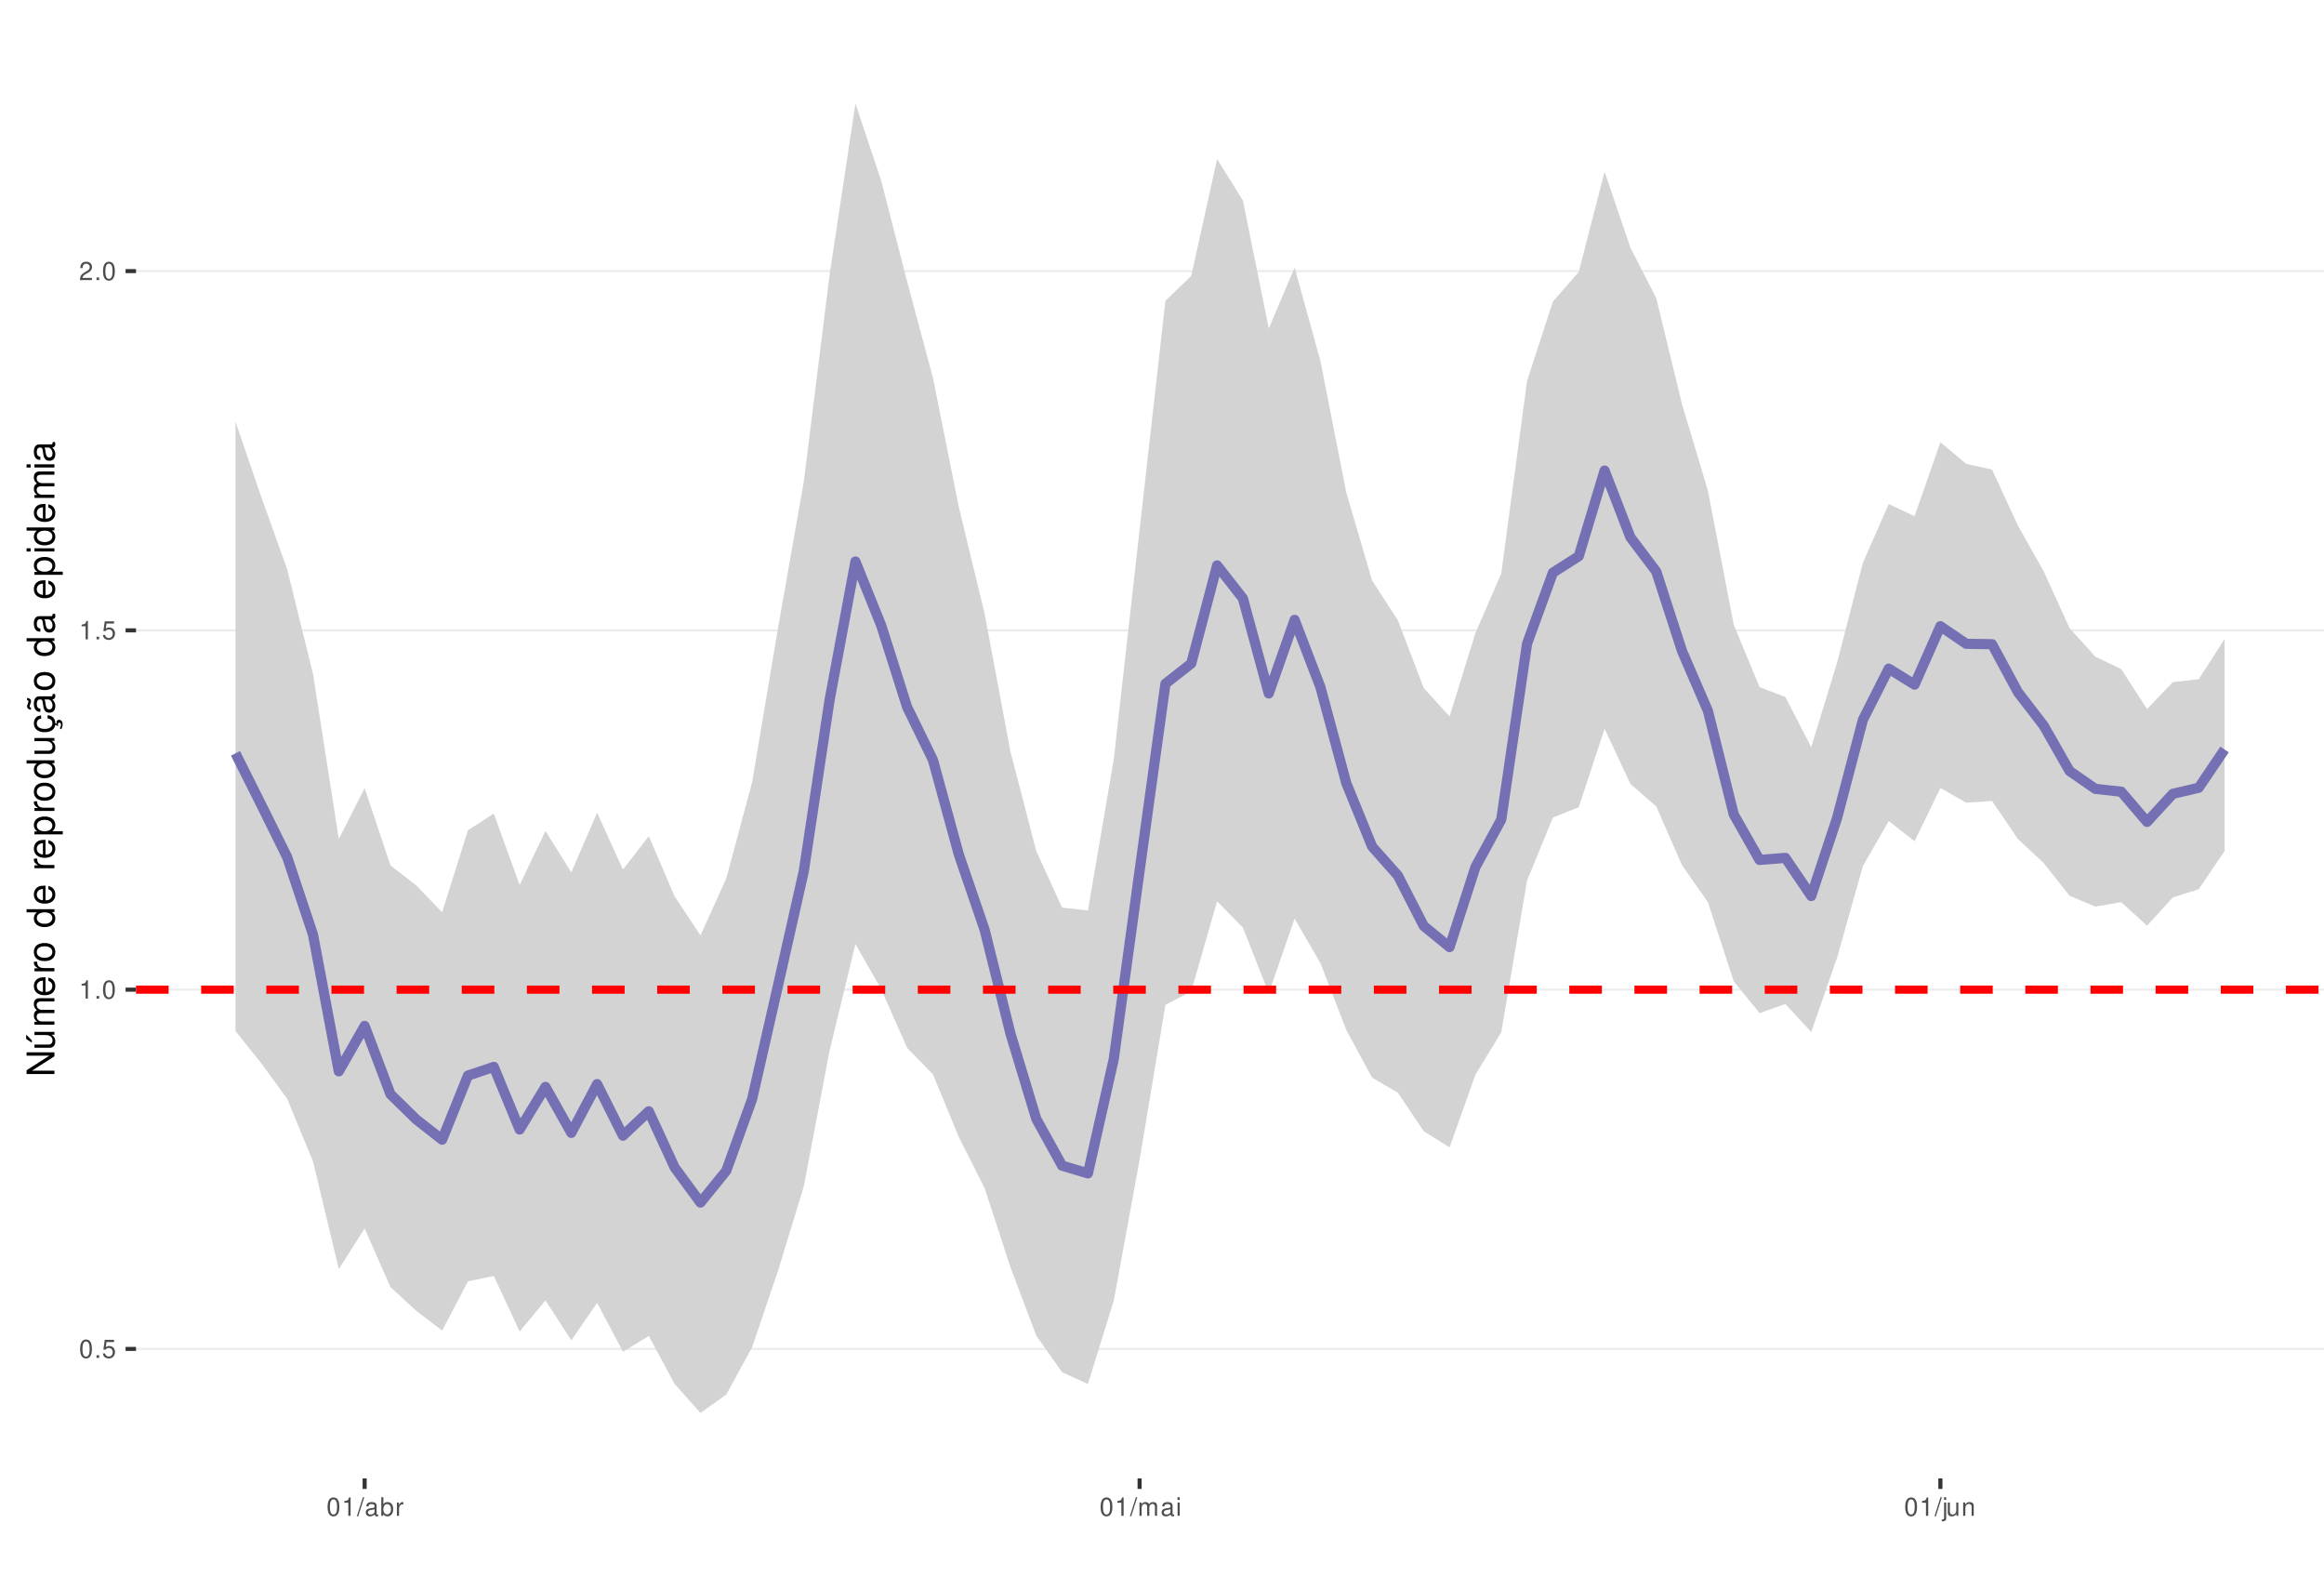
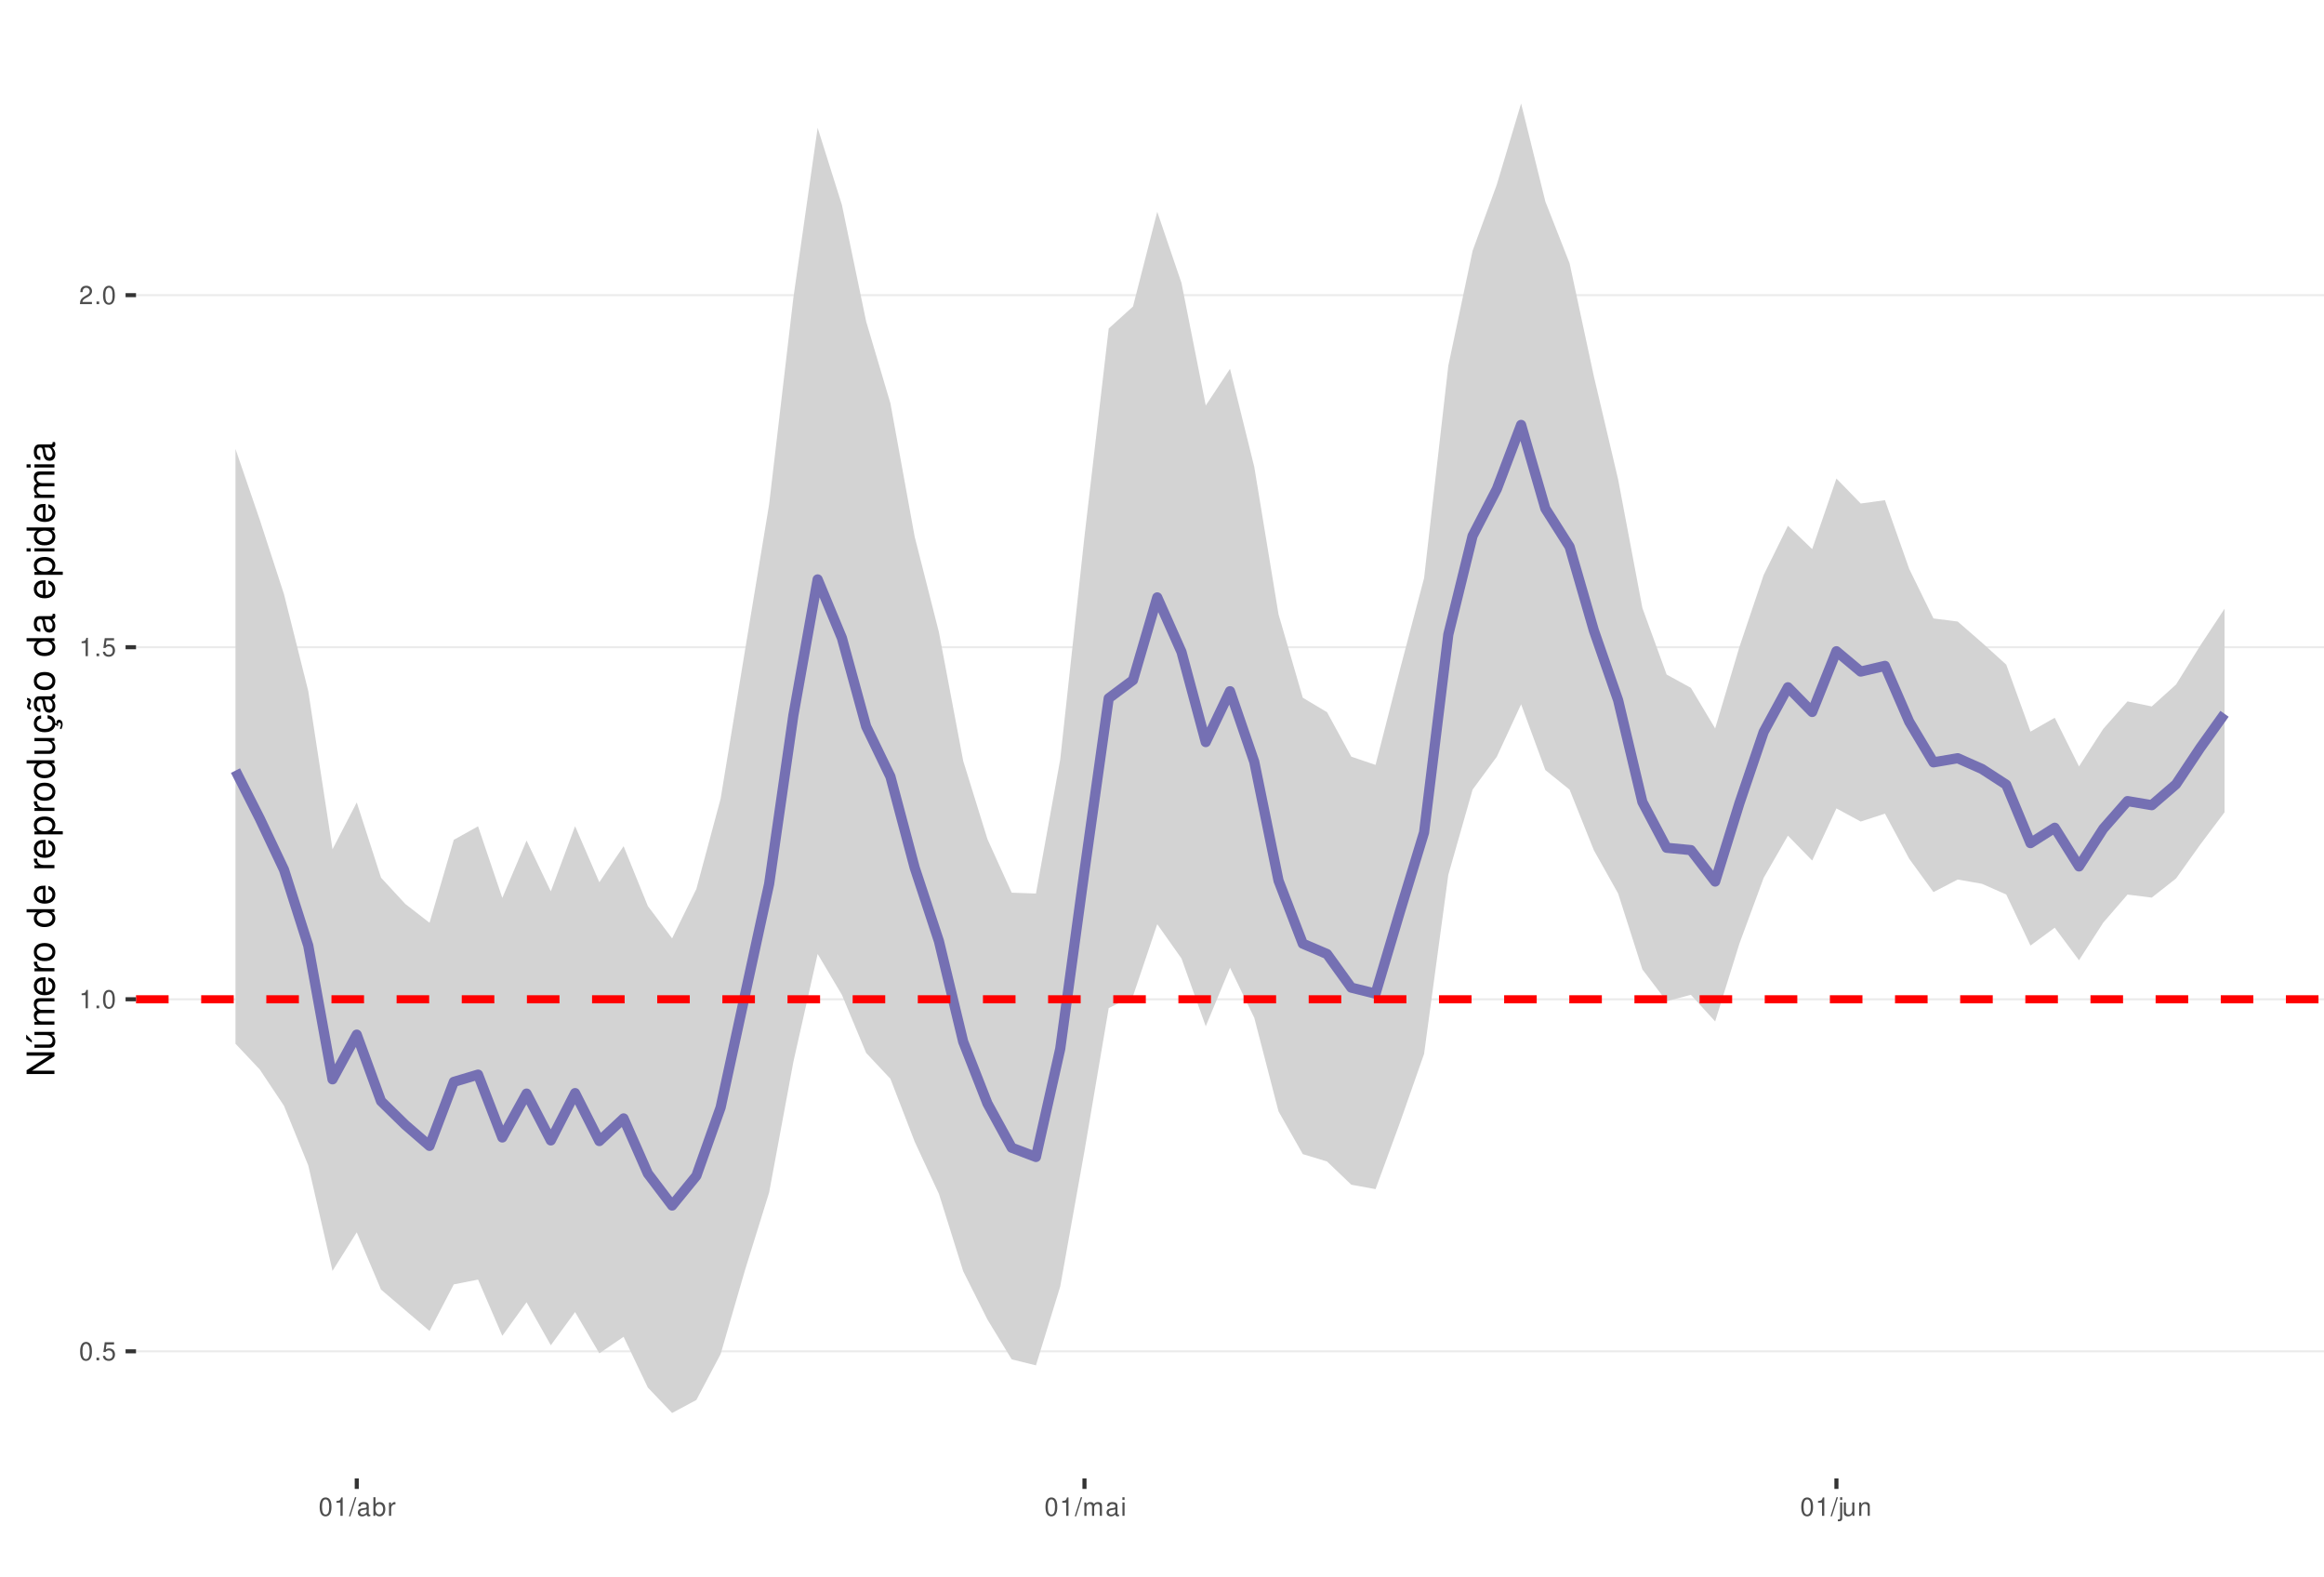
<svg xmlns="http://www.w3.org/2000/svg" xmlns:xlink="http://www.w3.org/1999/xlink" width="609pt" height="413pt" viewBox="0 0 609 413" version="1.1">
  <defs>
    <g>
      <symbol overflow="visible" id="glyph0-0">
        <path style="stroke:none;" d="" />
      </symbol>
      <symbol overflow="visible" id="glyph0-1">
        <path style="stroke:none;" d="M 1.828 -4.812 C 1.391 -4.812 0.984 -4.609 0.75 -4.281 C 0.438 -3.859 0.281 -3.219 0.281 -2.328 C 0.281 -0.703 0.812 0.156 1.828 0.156 C 2.828 0.156 3.375 -0.703 3.375 -2.297 C 3.375 -3.219 3.234 -3.844 2.922 -4.281 C 2.672 -4.625 2.281 -4.812 1.828 -4.812 Z M 1.828 -4.297 C 2.469 -4.297 2.781 -3.641 2.781 -2.344 C 2.781 -0.969 2.469 -0.328 1.812 -0.328 C 1.203 -0.328 0.891 -1 0.891 -2.328 C 0.891 -3.641 1.203 -4.297 1.828 -4.297 Z M 1.828 -4.297 " />
      </symbol>
      <symbol overflow="visible" id="glyph0-2">
        <path style="stroke:none;" d="M 1.266 -0.688 L 0.578 -0.688 L 0.578 0 L 1.266 0 Z M 1.266 -0.688 " />
      </symbol>
      <symbol overflow="visible" id="glyph0-3">
        <path style="stroke:none;" d="M 3.172 -4.719 L 0.734 -4.719 L 0.375 -2.156 L 0.922 -2.156 C 1.188 -2.469 1.422 -2.594 1.797 -2.594 C 2.422 -2.594 2.812 -2.156 2.812 -1.453 C 2.812 -0.781 2.422 -0.359 1.781 -0.359 C 1.266 -0.359 0.953 -0.625 0.812 -1.156 L 0.234 -1.156 C 0.312 -0.766 0.375 -0.578 0.516 -0.406 C 0.781 -0.047 1.266 0.156 1.797 0.156 C 2.75 0.156 3.422 -0.547 3.422 -1.531 C 3.422 -2.469 2.797 -3.109 1.891 -3.109 C 1.562 -3.109 1.297 -3.016 1.016 -2.828 L 1.203 -4.141 L 3.172 -4.141 Z M 3.172 -4.719 " />
      </symbol>
      <symbol overflow="visible" id="glyph0-4">
        <path style="stroke:none;" d="M 1.719 -3.422 L 1.719 0 L 2.312 0 L 2.312 -4.812 L 1.922 -4.812 C 1.719 -4.078 1.578 -3.969 0.672 -3.859 L 0.672 -3.422 Z M 1.719 -3.422 " />
      </symbol>
      <symbol overflow="visible" id="glyph0-5">
        <path style="stroke:none;" d="M 3.375 -0.578 L 0.891 -0.578 C 0.938 -0.984 1.156 -1.234 1.734 -1.578 L 2.406 -1.953 C 3.062 -2.328 3.406 -2.812 3.406 -3.406 C 3.406 -3.812 3.234 -4.188 2.969 -4.438 C 2.688 -4.688 2.344 -4.812 1.891 -4.812 C 1.297 -4.812 0.844 -4.594 0.578 -4.188 C 0.422 -3.938 0.344 -3.641 0.328 -3.141 L 0.922 -3.141 C 0.938 -3.469 0.984 -3.672 1.062 -3.828 C 1.219 -4.125 1.516 -4.297 1.875 -4.297 C 2.406 -4.297 2.797 -3.906 2.797 -3.391 C 2.797 -3.016 2.578 -2.672 2.156 -2.438 L 1.547 -2.078 C 0.562 -1.516 0.281 -1.062 0.219 0 L 3.375 0 Z M 3.375 -0.578 " />
      </symbol>
      <symbol overflow="visible" id="glyph0-6">
        <path style="stroke:none;" d="M 1.531 -4.859 L -0.047 0.141 L 0.312 0.141 L 1.891 -4.859 Z M 1.531 -4.859 " />
      </symbol>
      <symbol overflow="visible" id="glyph0-7">
        <path style="stroke:none;" d="M 3.562 -0.328 C 3.5 -0.312 3.469 -0.312 3.438 -0.312 C 3.25 -0.312 3.141 -0.406 3.141 -0.578 L 3.141 -2.641 C 3.141 -3.25 2.688 -3.594 1.828 -3.594 C 1.312 -3.594 0.906 -3.438 0.672 -3.188 C 0.516 -3 0.453 -2.797 0.438 -2.453 L 0.984 -2.453 C 1.031 -2.875 1.297 -3.078 1.812 -3.078 C 2.312 -3.078 2.594 -2.891 2.594 -2.562 L 2.594 -2.406 C 2.578 -2.172 2.469 -2.078 2.016 -2.031 C 1.219 -1.922 1.109 -1.891 0.891 -1.812 C 0.484 -1.641 0.281 -1.328 0.281 -0.875 C 0.281 -0.25 0.719 0.156 1.422 0.156 C 1.859 0.156 2.219 0 2.609 -0.359 C 2.656 0 2.828 0.156 3.188 0.156 C 3.297 0.156 3.375 0.141 3.562 0.094 Z M 2.594 -1.094 C 2.594 -0.906 2.531 -0.797 2.375 -0.641 C 2.141 -0.438 1.875 -0.328 1.547 -0.328 C 1.109 -0.328 0.859 -0.547 0.859 -0.891 C 0.859 -1.266 1.094 -1.438 1.703 -1.531 C 2.297 -1.609 2.406 -1.641 2.594 -1.719 Z M 2.594 -1.094 " />
      </symbol>
      <symbol overflow="visible" id="glyph0-8">
        <path style="stroke:none;" d="M 0.359 -4.859 L 0.359 0 L 0.859 0 L 0.859 -0.453 C 1.125 -0.047 1.484 0.156 1.969 0.156 C 2.875 0.156 3.484 -0.594 3.484 -1.75 C 3.484 -2.891 2.922 -3.594 1.984 -3.594 C 1.516 -3.594 1.172 -3.406 0.906 -3.016 L 0.906 -4.859 Z M 1.891 -3.062 C 2.5 -3.062 2.906 -2.531 2.906 -1.703 C 2.906 -0.906 2.484 -0.359 1.891 -0.359 C 1.297 -0.359 0.906 -0.906 0.906 -1.719 C 0.906 -2.531 1.297 -3.062 1.891 -3.062 Z M 1.891 -3.062 " />
      </symbol>
      <symbol overflow="visible" id="glyph0-9">
        <path style="stroke:none;" d="M 0.453 -3.484 L 0.453 0 L 1.016 0 L 1.016 -1.812 C 1.031 -2.656 1.375 -3.016 2.141 -3 L 2.141 -3.562 C 2.047 -3.578 1.984 -3.594 1.922 -3.594 C 1.562 -3.594 1.297 -3.375 0.969 -2.859 L 0.969 -3.484 Z M 0.453 -3.484 " />
      </symbol>
      <symbol overflow="visible" id="glyph0-10">
        <path style="stroke:none;" d="M 0.469 -3.484 L 0.469 0 L 1.031 0 L 1.031 -2.188 C 1.031 -2.703 1.391 -3.109 1.844 -3.109 C 2.25 -3.109 2.484 -2.844 2.484 -2.406 L 2.484 0 L 3.047 0 L 3.047 -2.188 C 3.047 -2.703 3.422 -3.109 3.875 -3.109 C 4.266 -3.109 4.516 -2.844 4.516 -2.406 L 4.516 0 L 5.078 0 L 5.078 -2.609 C 5.078 -3.234 4.719 -3.594 4.062 -3.594 C 3.594 -3.594 3.312 -3.453 2.984 -3.062 C 2.781 -3.422 2.5 -3.594 2.047 -3.594 C 1.578 -3.594 1.266 -3.422 0.984 -3 L 0.984 -3.484 Z M 0.469 -3.484 " />
      </symbol>
      <symbol overflow="visible" id="glyph0-11">
        <path style="stroke:none;" d="M 1 -3.484 L 0.453 -3.484 L 0.453 0 L 1 0 Z M 1 -4.859 L 0.438 -4.859 L 0.438 -4.156 L 1 -4.156 Z M 1 -4.859 " />
      </symbol>
      <symbol overflow="visible" id="glyph0-12">
        <path style="stroke:none;" d="M 0.469 -3.484 L 0.469 0.5 C 0.469 0.859 0.359 0.969 0.016 0.969 C -0.031 0.969 -0.047 0.969 -0.125 0.953 L -0.125 1.438 C -0.047 1.438 -0.016 1.453 0.062 1.453 C 0.688 1.453 1.016 1.203 1.016 0.719 L 1.016 -3.484 Z M 1.016 -4.859 L 0.469 -4.859 L 0.469 -4.156 L 1.016 -4.156 Z M 1.016 -4.859 " />
      </symbol>
      <symbol overflow="visible" id="glyph0-13">
        <path style="stroke:none;" d="M 3.203 0 L 3.203 -3.484 L 2.656 -3.484 L 2.656 -1.516 C 2.656 -0.797 2.281 -0.328 1.703 -0.328 C 1.266 -0.328 0.984 -0.594 0.984 -1.016 L 0.984 -3.484 L 0.438 -3.484 L 0.438 -0.797 C 0.438 -0.219 0.859 0.156 1.547 0.156 C 2.062 0.156 2.391 -0.031 2.703 -0.484 L 2.703 0 Z M 3.203 0 " />
      </symbol>
      <symbol overflow="visible" id="glyph0-14">
        <path style="stroke:none;" d="M 0.469 -3.484 L 0.469 0 L 1.031 0 L 1.031 -1.922 C 1.031 -2.641 1.391 -3.109 1.969 -3.109 C 2.406 -3.109 2.688 -2.828 2.688 -2.422 L 2.688 0 L 3.234 0 L 3.234 -2.641 C 3.234 -3.219 2.812 -3.594 2.141 -3.594 C 1.625 -3.594 1.281 -3.391 0.984 -2.906 L 0.984 -3.484 Z M 0.469 -3.484 " />
      </symbol>
      <symbol overflow="visible" id="glyph1-0">
        <path style="stroke:none;" d="" />
      </symbol>
      <symbol overflow="visible" id="glyph1-1">
        <path style="stroke:none;" d="M -7.297 -6.453 L -7.297 -5.578 L -1.328 -5.578 L -7.297 -1.766 L -7.297 -0.766 L 0 -0.766 L 0 -1.641 L -5.906 -1.641 L 0 -5.406 L 0 -6.453 Z M -7.297 -6.453 " />
      </symbol>
      <symbol overflow="visible" id="glyph1-2">
        <path style="stroke:none;" d="M 0 -4.812 L -5.234 -4.812 L -5.234 -3.984 L -2.266 -3.984 C -1.203 -3.984 -0.5 -3.438 -0.5 -2.562 C -0.5 -1.906 -0.906 -1.484 -1.531 -1.484 L -5.234 -1.484 L -5.234 -0.656 L -1.203 -0.656 C -0.328 -0.656 0.234 -1.297 0.234 -2.312 C 0.234 -3.094 -0.047 -3.578 -0.734 -4.062 L 0 -4.062 Z M -7.406 -2.953 L -5.922 -2 L -5.922 -2.594 L -7.406 -4.094 Z M -7.406 -2.953 " />
      </symbol>
      <symbol overflow="visible" id="glyph1-3">
        <path style="stroke:none;" d="M -5.234 -0.703 L 0 -0.703 L 0 -1.547 L -3.297 -1.547 C -4.047 -1.547 -4.656 -2.094 -4.656 -2.766 C -4.656 -3.391 -4.281 -3.734 -3.609 -3.734 L 0 -3.734 L 0 -4.578 L -3.297 -4.578 C -4.047 -4.578 -4.656 -5.125 -4.656 -5.812 C -4.656 -6.422 -4.266 -6.781 -3.609 -6.781 L 0 -6.781 L 0 -7.625 L -3.938 -7.625 C -4.875 -7.625 -5.391 -7.078 -5.391 -6.094 C -5.391 -5.406 -5.188 -4.984 -4.594 -4.484 C -5.156 -4.188 -5.391 -3.766 -5.391 -3.078 C -5.391 -2.375 -5.125 -1.906 -4.5 -1.469 L -5.234 -1.469 Z M -5.234 -0.703 " />
      </symbol>
      <symbol overflow="visible" id="glyph1-4">
        <path style="stroke:none;" d="M -2.344 -5.125 C -3.141 -5.125 -3.625 -5.062 -4.016 -4.922 C -4.875 -4.578 -5.391 -3.781 -5.391 -2.797 C -5.391 -1.344 -4.281 -0.406 -2.547 -0.406 C -0.812 -0.406 0.234 -1.297 0.234 -2.781 C 0.234 -3.984 -0.453 -4.812 -1.594 -5.016 L -1.594 -4.188 C -0.906 -3.953 -0.547 -3.484 -0.547 -2.812 C -0.547 -2.281 -0.781 -1.828 -1.219 -1.547 C -1.516 -1.344 -1.812 -1.281 -2.344 -1.266 Z M -3.016 -1.297 C -3.984 -1.359 -4.625 -1.953 -4.625 -2.797 C -4.625 -3.641 -3.953 -4.234 -3.016 -4.234 Z M -3.016 -1.297 " />
      </symbol>
      <symbol overflow="visible" id="glyph1-5">
        <path style="stroke:none;" d="M -5.234 -0.688 L 0 -0.688 L 0 -1.531 L -2.719 -1.531 C -3.984 -1.547 -4.547 -2.062 -4.516 -3.203 L -5.359 -3.203 C -5.375 -3.062 -5.391 -2.984 -5.391 -2.891 C -5.391 -2.344 -5.062 -1.938 -4.297 -1.453 L -5.234 -1.453 Z M -5.234 -0.688 " />
      </symbol>
      <symbol overflow="visible" id="glyph1-6">
        <path style="stroke:none;" d="M -5.391 -2.719 C -5.391 -1.234 -4.344 -0.359 -2.578 -0.359 C -0.812 -0.359 0.234 -1.234 0.234 -2.734 C 0.234 -4.203 -0.812 -5.094 -2.547 -5.094 C -4.359 -5.094 -5.391 -4.234 -5.391 -2.719 Z M -4.625 -2.734 C -4.625 -3.672 -3.844 -4.234 -2.547 -4.234 C -1.312 -4.234 -0.547 -3.656 -0.547 -2.734 C -0.547 -1.797 -1.312 -1.234 -2.578 -1.234 C -3.844 -1.234 -4.625 -1.797 -4.625 -2.734 Z M -4.625 -2.734 " />
      </symbol>
      <symbol overflow="visible" id="glyph1-7">
        <path style="stroke:none;" d="" />
      </symbol>
      <symbol overflow="visible" id="glyph1-8">
        <path style="stroke:none;" d="M -7.297 -4.953 L -7.297 -4.125 L -4.578 -4.125 C -5.109 -3.766 -5.391 -3.203 -5.391 -2.516 C -5.391 -1.156 -4.297 -0.266 -2.625 -0.266 C -0.859 -0.266 0.234 -1.125 0.234 -2.547 C 0.234 -3.266 -0.047 -3.766 -0.688 -4.203 L 0 -4.203 L 0 -4.953 Z M -4.609 -2.656 C -4.609 -3.547 -3.812 -4.125 -2.562 -4.125 C -1.344 -4.125 -0.547 -3.547 -0.547 -2.656 C -0.547 -1.734 -1.359 -1.125 -2.578 -1.125 C -3.797 -1.125 -4.609 -1.734 -4.609 -2.656 Z M -4.609 -2.656 " />
      </symbol>
      <symbol overflow="visible" id="glyph1-9">
        <path style="stroke:none;" d="M 2.188 -0.547 L 2.188 -1.375 L -0.547 -1.375 C -0.016 -1.812 0.234 -2.312 0.234 -2.984 C 0.234 -4.344 -0.859 -5.234 -2.531 -5.234 C -4.297 -5.234 -5.391 -4.375 -5.391 -2.984 C -5.391 -2.266 -5.062 -1.703 -4.453 -1.312 L -5.234 -1.312 L -5.234 -0.547 Z M -4.609 -2.844 C -4.609 -3.766 -3.797 -4.359 -2.547 -4.359 C -1.359 -4.359 -0.547 -3.75 -0.547 -2.844 C -0.547 -1.953 -1.344 -1.375 -2.578 -1.375 C -3.812 -1.375 -4.609 -1.953 -4.609 -2.844 Z M -4.609 -2.844 " />
      </symbol>
      <symbol overflow="visible" id="glyph1-10">
        <path style="stroke:none;" d="M 0 -4.812 L -5.234 -4.812 L -5.234 -3.984 L -2.266 -3.984 C -1.203 -3.984 -0.5 -3.438 -0.5 -2.562 C -0.5 -1.906 -0.906 -1.484 -1.531 -1.484 L -5.234 -1.484 L -5.234 -0.656 L -1.203 -0.656 C -0.328 -0.656 0.234 -1.297 0.234 -2.312 C 0.234 -3.094 -0.047 -3.578 -0.734 -4.062 L 0 -4.062 Z M 0 -4.812 " />
      </symbol>
      <symbol overflow="visible" id="glyph1-11">
        <path style="stroke:none;" d="M 0.234 -2.641 C 0.234 -3.875 -0.547 -4.703 -1.797 -4.766 L -1.797 -3.938 C -0.953 -3.797 -0.531 -3.359 -0.531 -2.656 C -0.531 -1.734 -1.281 -1.188 -2.516 -1.188 C -3.844 -1.188 -4.625 -1.719 -4.625 -2.625 C -4.625 -3.328 -4.203 -3.766 -3.484 -3.875 L -3.484 -4.703 C -3.984 -4.672 -4.312 -4.562 -4.609 -4.359 C -5.094 -4 -5.391 -3.375 -5.391 -2.641 C -5.391 -1.219 -4.266 -0.312 -2.531 -0.312 C -1.469 -0.312 -0.625 -0.672 -0.156 -1.312 C 0.047 -1.594 0.125 -1.812 0.203 -2.25 L 0.922 -1.938 L 0.984 -2.062 C 0.938 -2.188 0.906 -2.25 0.906 -2.375 C 0.906 -2.656 1.047 -2.828 1.281 -2.828 C 1.547 -2.828 1.734 -2.594 1.734 -2.297 C 1.734 -2.031 1.672 -1.844 1.438 -1.406 L 1.406 -1.312 L 1.812 -1.094 C 2.078 -1.75 2.141 -1.953 2.141 -2.344 C 2.141 -3.109 1.781 -3.578 1.203 -3.578 C 0.781 -3.578 0.547 -3.297 0.547 -2.797 C 0.547 -2.703 0.547 -2.641 0.562 -2.516 Z M 0.234 -2.641 " />
      </symbol>
      <symbol overflow="visible" id="glyph1-12">
        <path style="stroke:none;" d="M -0.484 -5.344 C -0.469 -5.266 -0.469 -5.219 -0.469 -5.172 C -0.469 -4.875 -0.625 -4.719 -0.875 -4.719 L -3.953 -4.719 C -4.891 -4.719 -5.391 -4.047 -5.391 -2.75 C -5.391 -1.984 -5.172 -1.375 -4.781 -1.016 C -4.516 -0.766 -4.203 -0.672 -3.688 -0.656 L -3.688 -1.484 C -4.328 -1.562 -4.625 -1.938 -4.625 -2.719 C -4.625 -3.484 -4.344 -3.891 -3.844 -3.891 L -3.625 -3.891 C -3.266 -3.875 -3.125 -3.703 -3.047 -3.016 C -2.891 -1.844 -2.844 -1.656 -2.719 -1.344 C -2.453 -0.734 -2 -0.422 -1.312 -0.422 C -0.375 -0.422 0.234 -1.078 0.234 -2.141 C 0.234 -2.797 0 -3.328 -0.547 -3.922 C 0 -3.984 0.234 -4.234 0.234 -4.781 C 0.234 -4.953 0.203 -5.062 0.141 -5.344 Z M -1.656 -3.891 C -1.375 -3.891 -1.203 -3.812 -0.969 -3.562 C -0.656 -3.219 -0.5 -2.812 -0.5 -2.312 C -0.5 -1.672 -0.812 -1.297 -1.344 -1.297 C -1.891 -1.297 -2.172 -1.656 -2.297 -2.547 C -2.422 -3.438 -2.453 -3.609 -2.594 -3.891 Z M -7.172 -3.75 C -6.922 -3.672 -6.812 -3.547 -6.812 -3.375 C -6.812 -3.25 -6.875 -2.984 -6.984 -2.734 C -7.156 -2.312 -7.172 -2.25 -7.172 -2.047 C -7.172 -1.594 -6.797 -1.297 -6.141 -1.188 L -6.141 -1.766 C -6.375 -1.812 -6.5 -1.938 -6.5 -2.094 C -6.5 -2.203 -6.469 -2.344 -6.375 -2.578 C -6.156 -3.156 -6.125 -3.234 -6.125 -3.438 C -6.125 -3.922 -6.484 -4.219 -7.172 -4.312 Z M -7.172 -3.75 " />
      </symbol>
      <symbol overflow="visible" id="glyph1-13">
        <path style="stroke:none;" d="M -0.484 -5.344 C -0.469 -5.266 -0.469 -5.219 -0.469 -5.172 C -0.469 -4.875 -0.625 -4.719 -0.875 -4.719 L -3.953 -4.719 C -4.891 -4.719 -5.391 -4.047 -5.391 -2.75 C -5.391 -1.984 -5.172 -1.375 -4.781 -1.016 C -4.516 -0.766 -4.203 -0.672 -3.688 -0.656 L -3.688 -1.484 C -4.328 -1.562 -4.625 -1.938 -4.625 -2.719 C -4.625 -3.484 -4.344 -3.891 -3.844 -3.891 L -3.625 -3.891 C -3.266 -3.875 -3.125 -3.703 -3.047 -3.016 C -2.891 -1.844 -2.844 -1.656 -2.719 -1.344 C -2.453 -0.734 -2 -0.422 -1.312 -0.422 C -0.375 -0.422 0.234 -1.078 0.234 -2.141 C 0.234 -2.797 0 -3.328 -0.547 -3.922 C 0 -3.984 0.234 -4.234 0.234 -4.781 C 0.234 -4.953 0.203 -5.062 0.141 -5.344 Z M -1.656 -3.891 C -1.375 -3.891 -1.203 -3.812 -0.969 -3.562 C -0.656 -3.219 -0.5 -2.812 -0.5 -2.312 C -0.5 -1.672 -0.812 -1.297 -1.344 -1.297 C -1.891 -1.297 -2.172 -1.656 -2.297 -2.547 C -2.422 -3.438 -2.453 -3.609 -2.594 -3.891 Z M -1.656 -3.891 " />
      </symbol>
      <symbol overflow="visible" id="glyph1-14">
        <path style="stroke:none;" d="M -5.234 -1.5 L -5.234 -0.672 L 0 -0.672 L 0 -1.5 Z M -7.297 -1.5 L -7.297 -0.656 L -6.234 -0.656 L -6.234 -1.5 Z M -7.297 -1.5 " />
      </symbol>
    </g>
    <clipPath id="clip1">
      <path d="M 35.645 9.961 L 609 9.961 L 609 387.328 L 35.645 387.328 Z M 35.645 9.961 " />
    </clipPath>
    <clipPath id="clip2">
-       <path d="M 35.645 353 L 609 353 L 609 354 L 35.645 354 Z M 35.645 353 " />
+       <path d="M 35.645 353 L 609 353 L 609 355 L 35.645 355 Z M 35.645 353 " />
    </clipPath>
    <clipPath id="clip3">
-       <path d="M 35.645 259 L 609 259 L 609 260 L 35.645 260 Z M 35.645 259 " />
+       <path d="M 35.645 261 L 609 261 L 609 263 L 35.645 263 Z M 35.645 261 " />
    </clipPath>
    <clipPath id="clip4">
-       <path d="M 35.645 164 L 609 164 L 609 166 L 35.645 166 Z M 35.645 164 " />
+       <path d="M 35.645 169 L 609 169 L 609 170 L 35.645 170 Z M 35.645 169 " />
    </clipPath>
    <clipPath id="clip5">
-       <path d="M 35.645 70 L 609 70 L 609 72 L 35.645 72 Z M 35.645 70 " />
+       <path d="M 35.645 77 L 609 77 L 609 78 L 35.645 78 Z M 35.645 77 " />
    </clipPath>
    <clipPath id="clip6">
-       <path d="M 35.645 258 L 609 258 L 609 261 L 35.645 261 Z M 35.645 258 " />
+       <path d="M 35.645 260 L 609 260 L 609 263 L 35.645 263 Z M 35.645 260 " />
    </clipPath>
  </defs>
  <g id="surface53">
    <rect x="0" y="0" width="609" height="413" style="fill:rgb(100%,100%,100%);fill-opacity:1;stroke:none;" />
    <rect x="0" y="0" width="609" height="413" style="fill:rgb(100%,100%,100%);fill-opacity:1;stroke:none;" />
    <path style="fill:none;stroke-width:1.067;stroke-linecap:round;stroke-linejoin:round;stroke:rgb(100%,100%,100%);stroke-opacity:1;stroke-miterlimit:10;" d="M 0 413 L 609 413 L 609 0 L 0 0 Z M 0 413 " />
    <g clip-path="url(#clip1)" clip-rule="nonzero">
      <path style=" stroke:none;fill-rule:nonzero;fill:rgb(100%,100%,100%);fill-opacity:1;" d="M 35.645 387.328 L 609 387.328 L 609 9.961 L 35.645 9.961 Z M 35.645 387.328 " />
    </g>
    <g clip-path="url(#clip2)" clip-rule="nonzero">
-       <path style="fill:none;stroke-width:0.533;stroke-linecap:butt;stroke-linejoin:round;stroke:rgb(92.157%,92.157%,92.157%);stroke-opacity:1;stroke-miterlimit:10;" d="M 35.645 353.391 L 609 353.391 " />
+       <path style="fill:none;stroke-width:0.533;stroke-linecap:butt;stroke-linejoin:round;stroke:rgb(92.157%,92.157%,92.157%);stroke-opacity:1;stroke-miterlimit:10;" d="M 35.645 354.023 L 609 354.023 " />
    </g>
    <g clip-path="url(#clip3)" clip-rule="nonzero">
-       <path style="fill:none;stroke-width:0.533;stroke-linecap:butt;stroke-linejoin:round;stroke:rgb(92.157%,92.157%,92.157%);stroke-opacity:1;stroke-miterlimit:10;" d="M 35.645 259.27 L 609 259.27 " />
+       <path style="fill:none;stroke-width:0.533;stroke-linecap:butt;stroke-linejoin:round;stroke:rgb(92.157%,92.157%,92.157%);stroke-opacity:1;stroke-miterlimit:10;" d="M 35.645 261.793 L 609 261.793 " />
    </g>
    <g clip-path="url(#clip4)" clip-rule="nonzero">
-       <path style="fill:none;stroke-width:0.533;stroke-linecap:butt;stroke-linejoin:round;stroke:rgb(92.157%,92.157%,92.157%);stroke-opacity:1;stroke-miterlimit:10;" d="M 35.645 165.148 L 609 165.148 " />
+       <path style="fill:none;stroke-width:0.533;stroke-linecap:butt;stroke-linejoin:round;stroke:rgb(92.157%,92.157%,92.157%);stroke-opacity:1;stroke-miterlimit:10;" d="M 35.645 169.559 L 609 169.559 " />
    </g>
    <g clip-path="url(#clip5)" clip-rule="nonzero">
-       <path style="fill:none;stroke-width:0.533;stroke-linecap:butt;stroke-linejoin:round;stroke:rgb(92.157%,92.157%,92.157%);stroke-opacity:1;stroke-miterlimit:10;" d="M 35.645 71.027 L 609 71.027 " />
-     </g>
-     <path style=" stroke:none;fill-rule:nonzero;fill:rgb(82.745%,82.745%,82.745%);fill-opacity:1;" d="M 61.707 110.461 L 68.477 130.246 L 75.246 149.09 L 82.016 176.523 L 88.785 219.812 L 95.555 206.461 L 102.32 226.703 L 109.09 231.973 L 115.859 238.996 L 122.629 217.504 L 129.398 213.152 L 136.168 231.84 L 142.938 217.684 L 149.707 228.543 L 156.477 212.902 L 163.246 227.84 L 170.016 219.055 L 176.785 234.832 L 183.555 245.059 L 190.324 230.121 L 197.09 204.926 L 203.859 164.633 L 210.629 126.211 L 217.398 71.941 L 224.168 27.117 L 230.938 47.406 L 237.707 73.738 L 244.477 98.992 L 251.246 132.789 L 258.016 160.754 L 264.785 196.895 L 271.555 222.969 L 278.324 237.785 L 285.09 238.523 L 291.859 198.926 L 298.629 138.812 L 305.398 78.793 L 312.168 72.285 L 318.938 41.668 L 325.707 52.531 L 332.477 86.062 L 339.246 70.109 L 346.016 94.547 L 352.785 129.008 L 359.555 152.078 L 366.324 162.523 L 373.094 180.27 L 379.859 187.68 L 386.629 165.855 L 393.398 150.258 L 400.168 99.781 L 406.938 79 L 413.707 71.242 L 420.477 45.008 L 427.246 64.895 L 434.016 78.09 L 440.785 105.961 L 447.555 128.543 L 454.324 163.672 L 461.094 180.02 L 467.859 182.605 L 474.629 195.746 L 481.398 173.617 L 488.168 147.457 L 494.938 132.043 L 501.707 135.23 L 508.477 115.852 L 515.246 121.523 L 522.016 123.02 L 528.785 137.68 L 535.555 149.699 L 542.324 164.551 L 549.094 172.047 L 555.863 175.289 L 562.629 185.75 L 569.398 178.691 L 576.168 177.949 L 582.938 167.418 L 582.938 222.969 L 576.168 232.965 L 569.398 235.094 L 562.629 242.516 L 555.863 236.344 L 549.094 237.512 L 542.324 234.676 L 535.555 226.105 L 528.785 219.812 L 522.016 209.84 L 515.246 210.297 L 508.477 206.438 L 501.707 220.395 L 494.938 215.082 L 488.168 226.902 L 481.398 250.91 L 474.629 270.375 L 467.859 263.039 L 461.094 265.418 L 454.324 257.098 L 447.555 236.344 L 440.785 226.707 L 434.016 211.277 L 427.246 205.359 L 420.477 190.918 L 413.707 211.465 L 406.938 214.184 L 400.168 230.688 L 393.398 270.453 L 386.629 281.551 L 379.859 300.594 L 373.094 296.367 L 366.324 286.297 L 359.555 282.32 L 352.785 269.809 L 346.016 252.324 L 339.246 240.66 L 332.477 260.227 L 325.707 243.016 L 318.938 236.129 L 312.168 259.691 L 305.398 263.273 L 298.629 303.883 L 291.859 340.758 L 285.09 362.578 L 278.324 359.508 L 271.555 349.926 L 264.785 331.973 L 258.016 311.266 L 251.246 297.863 L 244.477 281.469 L 237.707 274.512 L 230.938 259.203 L 224.168 247.328 L 217.398 275.219 L 210.629 310.824 L 203.859 332.988 L 197.09 352.961 L 190.324 365.344 L 183.555 370.176 L 176.785 362.582 L 170.016 349.988 L 163.246 354.133 L 156.477 341.328 L 149.707 351.152 L 142.938 340.668 L 136.168 348.824 L 129.398 334.281 L 122.629 335.691 L 115.859 348.582 L 109.09 343.414 L 102.32 337.199 L 95.555 321.84 L 88.785 332.465 L 82.016 304.254 L 75.246 287.844 L 68.477 278.57 L 61.707 270.117 Z M 61.707 110.461 " />
-     <path style="fill:none;stroke-width:2.667;stroke-linecap:butt;stroke-linejoin:round;stroke:rgb(45.882%,43.922%,70.196%);stroke-opacity:1;stroke-miterlimit:10;" d="M 61.707 197.363 L 68.477 210.859 L 75.246 224.543 L 82.016 244.836 L 88.785 280.676 L 95.555 268.773 L 102.32 286.652 L 109.09 293.281 L 115.859 298.574 L 122.629 281.781 L 129.398 279.508 L 136.168 295.906 L 142.938 284.742 L 149.707 296.789 L 156.477 284.02 L 163.246 297.527 L 170.016 291.137 L 176.785 305.852 L 183.555 315.055 L 190.324 306.711 L 197.09 287.941 L 203.859 258.254 L 210.629 228.242 L 217.398 183.352 L 224.168 147.105 L 230.938 163.906 L 237.707 185.227 L 244.477 199.094 L 251.246 223.82 L 258.016 243.586 L 264.785 270.766 L 271.555 293.129 L 278.324 305.379 L 285.09 307.406 L 291.859 277.469 L 298.629 228.113 L 305.398 179.137 L 312.168 173.812 L 318.938 148.125 L 325.707 156.785 L 332.477 181.676 L 339.246 162.395 L 346.016 180.027 L 352.785 205.137 L 359.555 221.773 L 366.324 229.402 L 373.094 242.594 L 379.859 248.121 L 386.629 227.168 L 393.398 214.707 L 400.168 168.613 L 406.938 150.031 L 413.707 145.715 L 420.477 123.285 L 427.246 140.754 L 434.016 149.723 L 440.785 170.586 L 447.555 186.238 L 454.324 213.363 L 461.094 225.285 L 467.859 224.754 L 474.629 234.742 L 481.398 214.289 L 488.168 188.578 L 494.938 175.172 L 501.707 179.367 L 508.477 164.055 L 515.246 168.668 L 522.016 168.77 L 528.785 181.32 L 535.555 190.117 L 542.324 201.988 L 549.094 206.676 L 555.863 207.41 L 562.629 215.328 L 569.398 207.957 L 576.168 206.379 L 582.938 196.352 " />
+       <path style="fill:none;stroke-width:0.533;stroke-linecap:butt;stroke-linejoin:round;stroke:rgb(92.157%,92.157%,92.157%);stroke-opacity:1;stroke-miterlimit:10;" d="M 35.645 77.328 L 609 77.328 " />
+     </g>
+     <path style=" stroke:none;fill-rule:nonzero;fill:rgb(82.745%,82.745%,82.745%);fill-opacity:1;" d="M 61.707 117.621 L 68.062 136.148 L 74.418 155.668 L 80.777 181.031 L 87.133 222.504 L 93.488 210.227 L 99.844 229.93 L 106.203 236.816 L 112.559 241.746 L 118.914 220.027 L 125.273 216.477 L 131.629 235.238 L 137.984 220.211 L 144.34 233.523 L 150.699 216.445 L 157.055 231.137 L 163.41 221.688 L 169.766 237.367 L 176.125 245.836 L 182.48 232.898 L 188.836 209.254 L 195.191 170.602 L 201.551 132.113 L 207.906 78 L 214.262 33.488 L 220.617 53.672 L 226.977 84.227 L 233.332 105.66 L 239.688 140.598 L 246.043 165.621 L 252.402 199.328 L 258.758 219.836 L 265.113 233.863 L 271.469 234.09 L 277.828 198.973 L 284.184 140.547 L 290.539 86.062 L 296.898 80.301 L 303.254 55.488 L 309.609 74.148 L 315.965 106.238 L 322.324 96.633 L 328.68 122.32 L 335.035 160.941 L 341.391 182.789 L 347.75 186.59 L 354.105 198.234 L 360.461 200.391 L 366.816 175.547 L 373.176 151.461 L 379.531 95.797 L 385.887 65.719 L 392.242 48.336 L 398.602 27.117 L 404.957 52.793 L 411.312 68.984 L 417.668 98.586 L 424.027 125.598 L 430.383 159.277 L 436.738 176.719 L 443.098 180.207 L 449.453 190.84 L 455.809 169.496 L 462.164 150.641 L 468.523 137.742 L 474.879 143.855 L 481.234 125.367 L 487.59 131.906 L 493.949 131.043 L 500.305 149.043 L 506.66 162.023 L 513.016 162.832 L 519.375 168.367 L 525.73 174.121 L 532.086 191.664 L 538.441 188.035 L 544.801 200.789 L 551.156 190.945 L 557.512 183.754 L 563.867 185.074 L 570.227 179.332 L 576.582 169.121 L 582.938 159.484 L 582.938 212.801 L 576.582 221.246 L 570.227 230.148 L 563.867 235.156 L 557.512 234.363 L 551.156 241.703 L 544.801 251.57 L 538.441 243.035 L 532.086 247.715 L 525.73 234.34 L 519.375 231.539 L 513.016 230.422 L 506.66 233.711 L 500.305 224.98 L 493.949 213.16 L 487.59 215.23 L 481.234 211.793 L 474.879 225.449 L 468.523 218.926 L 462.164 229.984 L 455.809 247.215 L 449.453 267.594 L 443.098 260.621 L 436.738 262.316 L 430.383 253.965 L 424.027 234.086 L 417.668 222.75 L 411.312 206.879 L 404.957 201.75 L 398.602 184.512 L 392.242 198.242 L 385.887 206.875 L 379.531 229.172 L 373.176 276.105 L 366.816 294.219 L 360.461 311.531 L 354.105 310.375 L 347.75 304.293 L 341.391 302.355 L 335.035 291.164 L 328.68 266.645 L 322.324 253.531 L 315.965 268.875 L 309.609 251.113 L 303.254 242.121 L 296.898 260.969 L 290.539 264.09 L 284.184 301.527 L 277.828 337.043 L 271.469 357.699 L 265.113 356.129 L 258.758 345.699 L 252.402 333.035 L 246.043 312.781 L 239.688 299.09 L 233.332 282.625 L 226.977 275.855 L 220.617 260.633 L 214.262 249.918 L 207.906 278.172 L 201.551 312.406 L 195.191 332.863 L 188.836 354.75 L 182.48 366.77 L 176.125 370.176 L 169.766 363.516 L 163.41 350.215 L 157.055 354.551 L 150.699 343.734 L 144.34 352.43 L 137.984 341.16 L 131.629 349.957 L 125.273 335.234 L 118.914 336.488 L 112.559 348.691 L 106.203 343.262 L 99.844 337.844 L 93.488 322.844 L 87.133 332.949 L 80.777 305.32 L 74.418 289.703 L 68.062 280.176 L 61.707 273.441 Z M 61.707 117.621 " />
+     <path style="fill:none;stroke-width:2.667;stroke-linecap:butt;stroke-linejoin:round;stroke:rgb(45.882%,43.922%,70.196%);stroke-opacity:1;stroke-miterlimit:10;" d="M 61.707 201.883 L 68.062 214.418 L 74.418 227.836 L 80.777 247.738 L 87.133 282.766 L 93.488 271.055 L 99.844 288.473 L 106.203 294.695 L 112.559 300.199 L 118.914 283.434 L 125.273 281.531 L 131.629 297.996 L 137.984 286.5 L 144.34 298.773 L 150.699 286.375 L 157.055 298.938 L 163.41 293.004 L 169.766 307.445 L 176.125 315.828 L 182.48 308.047 L 188.836 290.137 L 195.191 260.816 L 201.551 231.562 L 207.906 187.379 L 214.262 151.797 L 220.617 167.137 L 226.977 190.32 L 233.332 203.457 L 239.688 227.312 L 246.043 246.562 L 252.402 272.895 L 258.758 289.102 L 265.113 300.68 L 271.469 303.102 L 277.828 274.777 L 284.184 228.188 L 290.539 182.934 L 296.898 178.184 L 303.254 156.508 L 309.609 170.801 L 315.965 194.418 L 322.324 181.086 L 328.68 199.59 L 335.035 230.703 L 341.391 247.219 L 347.75 249.941 L 354.105 258.742 L 360.461 260.324 L 366.816 238.957 L 373.176 218.078 L 379.531 166.227 L 385.887 140.395 L 392.242 128.113 L 398.602 111.32 L 404.957 133.238 L 411.312 143.246 L 417.668 165.18 L 424.027 183.449 L 430.383 210.105 L 436.738 222.105 L 443.098 222.711 L 449.453 230.949 L 455.809 210.445 L 462.164 191.754 L 468.523 180.055 L 474.879 186.527 L 481.234 170.613 L 487.59 175.938 L 493.949 174.445 L 500.305 189.082 L 506.66 199.723 L 513.016 198.637 L 519.375 201.457 L 525.73 205.578 L 532.086 220.887 L 538.441 216.855 L 544.801 226.988 L 551.156 217.117 L 557.512 209.871 L 563.867 210.941 L 570.227 205.457 L 576.582 195.906 L 582.938 187.004 " />
    <g clip-path="url(#clip6)" clip-rule="nonzero">
-       <path style="fill:none;stroke-width:2.134;stroke-linecap:butt;stroke-linejoin:round;stroke:rgb(100%,0%,0%);stroke-opacity:1;stroke-dasharray:8.536,8.536;stroke-miterlimit:10;" d="M 35.645 259.27 L 609 259.27 " />
-     </g>
-     <g style="fill:rgb(30.196%,30.196%,30.196%);fill-opacity:1;">
-       <use xlink:href="#glyph0-1" x="20.715" y="355.738" />
-       <use xlink:href="#glyph0-2" x="24.715" y="355.738" />
-       <use xlink:href="#glyph0-3" x="26.715" y="355.738" />
-     </g>
-     <g style="fill:rgb(30.196%,30.196%,30.196%);fill-opacity:1;">
-       <use xlink:href="#glyph0-4" x="20.715" y="261.617" />
-       <use xlink:href="#glyph0-2" x="24.715" y="261.617" />
-       <use xlink:href="#glyph0-1" x="26.715" y="261.617" />
-     </g>
-     <g style="fill:rgb(30.196%,30.196%,30.196%);fill-opacity:1;">
-       <use xlink:href="#glyph0-4" x="20.715" y="167.496" />
-       <use xlink:href="#glyph0-2" x="24.715" y="167.496" />
-       <use xlink:href="#glyph0-3" x="26.715" y="167.496" />
-     </g>
-     <g style="fill:rgb(30.196%,30.196%,30.196%);fill-opacity:1;">
-       <use xlink:href="#glyph0-5" x="20.715" y="73.375" />
-       <use xlink:href="#glyph0-2" x="24.715" y="73.375" />
-       <use xlink:href="#glyph0-1" x="26.715" y="73.375" />
-     </g>
-     <path style="fill:none;stroke-width:1.067;stroke-linecap:butt;stroke-linejoin:round;stroke:rgb(20%,20%,20%);stroke-opacity:1;stroke-miterlimit:10;" d="M 32.906 353.391 L 35.645 353.391 " />
-     <path style="fill:none;stroke-width:1.067;stroke-linecap:butt;stroke-linejoin:round;stroke:rgb(20%,20%,20%);stroke-opacity:1;stroke-miterlimit:10;" d="M 32.906 259.27 L 35.645 259.27 " />
-     <path style="fill:none;stroke-width:1.067;stroke-linecap:butt;stroke-linejoin:round;stroke:rgb(20%,20%,20%);stroke-opacity:1;stroke-miterlimit:10;" d="M 32.906 165.148 L 35.645 165.148 " />
-     <path style="fill:none;stroke-width:1.067;stroke-linecap:butt;stroke-linejoin:round;stroke:rgb(20%,20%,20%);stroke-opacity:1;stroke-miterlimit:10;" d="M 32.906 71.027 L 35.645 71.027 " />
-     <path style="fill:none;stroke-width:1.067;stroke-linecap:butt;stroke-linejoin:round;stroke:rgb(20%,20%,20%);stroke-opacity:1;stroke-miterlimit:10;" d="M 95.555 390.07 L 95.555 387.328 " />
-     <path style="fill:none;stroke-width:1.067;stroke-linecap:butt;stroke-linejoin:round;stroke:rgb(20%,20%,20%);stroke-opacity:1;stroke-miterlimit:10;" d="M 298.629 390.07 L 298.629 387.328 " />
-     <path style="fill:none;stroke-width:1.067;stroke-linecap:butt;stroke-linejoin:round;stroke:rgb(20%,20%,20%);stroke-opacity:1;stroke-miterlimit:10;" d="M 508.477 390.07 L 508.477 387.328 " />
-     <g style="fill:rgb(30.196%,30.196%,30.196%);fill-opacity:1;">
-       <use xlink:href="#glyph0-1" x="85.555" y="397.109" />
-       <use xlink:href="#glyph0-4" x="89.555" y="397.109" />
-       <use xlink:href="#glyph0-6" x="93.555" y="397.109" />
-       <use xlink:href="#glyph0-7" x="95.555" y="397.109" />
-       <use xlink:href="#glyph0-8" x="99.555" y="397.109" />
-       <use xlink:href="#glyph0-9" x="103.555" y="397.109" />
-     </g>
-     <g style="fill:rgb(30.196%,30.196%,30.196%);fill-opacity:1;">
-       <use xlink:href="#glyph0-1" x="288.129" y="397.109" />
-       <use xlink:href="#glyph0-4" x="292.129" y="397.109" />
-       <use xlink:href="#glyph0-6" x="296.129" y="397.109" />
-       <use xlink:href="#glyph0-10" x="298.129" y="397.109" />
-       <use xlink:href="#glyph0-7" x="304.129" y="397.109" />
-       <use xlink:href="#glyph0-11" x="308.129" y="397.109" />
-     </g>
-     <g style="fill:rgb(30.196%,30.196%,30.196%);fill-opacity:1;">
-       <use xlink:href="#glyph0-1" x="498.977" y="397.109" />
-       <use xlink:href="#glyph0-4" x="502.977" y="397.109" />
-       <use xlink:href="#glyph0-6" x="506.977" y="397.109" />
-       <use xlink:href="#glyph0-12" x="508.977" y="397.109" />
-       <use xlink:href="#glyph0-13" x="509.977" y="397.109" />
-       <use xlink:href="#glyph0-14" x="513.977" y="397.109" />
+       <path style="fill:none;stroke-width:2.134;stroke-linecap:butt;stroke-linejoin:round;stroke:rgb(100%,0%,0%);stroke-opacity:1;stroke-dasharray:8.536,8.536;stroke-miterlimit:10;" d="M 35.645 261.793 L 609 261.793 " />
+     </g>
+     <g style="fill:rgb(30.196%,30.196%,30.196%);fill-opacity:1;">
+       <use xlink:href="#glyph0-1" x="20.715" y="356.371" />
+       <use xlink:href="#glyph0-2" x="24.715" y="356.371" />
+       <use xlink:href="#glyph0-3" x="26.715" y="356.371" />
+     </g>
+     <g style="fill:rgb(30.196%,30.196%,30.196%);fill-opacity:1;">
+       <use xlink:href="#glyph0-4" x="20.715" y="264.141" />
+       <use xlink:href="#glyph0-2" x="24.715" y="264.141" />
+       <use xlink:href="#glyph0-1" x="26.715" y="264.141" />
+     </g>
+     <g style="fill:rgb(30.196%,30.196%,30.196%);fill-opacity:1;">
+       <use xlink:href="#glyph0-4" x="20.715" y="171.906" />
+       <use xlink:href="#glyph0-2" x="24.715" y="171.906" />
+       <use xlink:href="#glyph0-3" x="26.715" y="171.906" />
+     </g>
+     <g style="fill:rgb(30.196%,30.196%,30.196%);fill-opacity:1;">
+       <use xlink:href="#glyph0-5" x="20.715" y="79.676" />
+       <use xlink:href="#glyph0-2" x="24.715" y="79.676" />
+       <use xlink:href="#glyph0-1" x="26.715" y="79.676" />
+     </g>
+     <path style="fill:none;stroke-width:1.067;stroke-linecap:butt;stroke-linejoin:round;stroke:rgb(20%,20%,20%);stroke-opacity:1;stroke-miterlimit:10;" d="M 32.906 354.023 L 35.645 354.023 " />
+     <path style="fill:none;stroke-width:1.067;stroke-linecap:butt;stroke-linejoin:round;stroke:rgb(20%,20%,20%);stroke-opacity:1;stroke-miterlimit:10;" d="M 32.906 261.793 L 35.645 261.793 " />
+     <path style="fill:none;stroke-width:1.067;stroke-linecap:butt;stroke-linejoin:round;stroke:rgb(20%,20%,20%);stroke-opacity:1;stroke-miterlimit:10;" d="M 32.906 169.559 L 35.645 169.559 " />
+     <path style="fill:none;stroke-width:1.067;stroke-linecap:butt;stroke-linejoin:round;stroke:rgb(20%,20%,20%);stroke-opacity:1;stroke-miterlimit:10;" d="M 32.906 77.328 L 35.645 77.328 " />
+     <path style="fill:none;stroke-width:1.067;stroke-linecap:butt;stroke-linejoin:round;stroke:rgb(20%,20%,20%);stroke-opacity:1;stroke-miterlimit:10;" d="M 93.488 390.07 L 93.488 387.328 " />
+     <path style="fill:none;stroke-width:1.067;stroke-linecap:butt;stroke-linejoin:round;stroke:rgb(20%,20%,20%);stroke-opacity:1;stroke-miterlimit:10;" d="M 284.184 390.07 L 284.184 387.328 " />
+     <path style="fill:none;stroke-width:1.067;stroke-linecap:butt;stroke-linejoin:round;stroke:rgb(20%,20%,20%);stroke-opacity:1;stroke-miterlimit:10;" d="M 481.234 390.07 L 481.234 387.328 " />
+     <g style="fill:rgb(30.196%,30.196%,30.196%);fill-opacity:1;">
+       <use xlink:href="#glyph0-1" x="83.488" y="397.109" />
+       <use xlink:href="#glyph0-4" x="87.488" y="397.109" />
+       <use xlink:href="#glyph0-6" x="91.488" y="397.109" />
+       <use xlink:href="#glyph0-7" x="93.488" y="397.109" />
+       <use xlink:href="#glyph0-8" x="97.488" y="397.109" />
+       <use xlink:href="#glyph0-9" x="101.488" y="397.109" />
+     </g>
+     <g style="fill:rgb(30.196%,30.196%,30.196%);fill-opacity:1;">
+       <use xlink:href="#glyph0-1" x="273.684" y="397.109" />
+       <use xlink:href="#glyph0-4" x="277.684" y="397.109" />
+       <use xlink:href="#glyph0-6" x="281.684" y="397.109" />
+       <use xlink:href="#glyph0-10" x="283.684" y="397.109" />
+       <use xlink:href="#glyph0-7" x="289.684" y="397.109" />
+       <use xlink:href="#glyph0-11" x="293.684" y="397.109" />
+     </g>
+     <g style="fill:rgb(30.196%,30.196%,30.196%);fill-opacity:1;">
+       <use xlink:href="#glyph0-1" x="471.734" y="397.109" />
+       <use xlink:href="#glyph0-4" x="475.734" y="397.109" />
+       <use xlink:href="#glyph0-6" x="479.734" y="397.109" />
+       <use xlink:href="#glyph0-12" x="481.734" y="397.109" />
+       <use xlink:href="#glyph0-13" x="482.734" y="397.109" />
+       <use xlink:href="#glyph0-14" x="486.734" y="397.109" />
    </g>
    <g style="fill:rgb(0%,0%,0%);fill-opacity:1;">
      <use xlink:href="#glyph1-1" x="14.263" y="282.145" />
      <use xlink:href="#glyph1-2" x="14.263" y="275.145" />
      <use xlink:href="#glyph1-3" x="14.263" y="269.145" />
      <use xlink:href="#glyph1-4" x="14.263" y="261.145" />
      <use xlink:href="#glyph1-5" x="14.263" y="255.145" />
      <use xlink:href="#glyph1-6" x="14.263" y="252.145" />
      <use xlink:href="#glyph1-7" x="14.263" y="246.145" />
      <use xlink:href="#glyph1-8" x="14.263" y="243.145" />
      <use xlink:href="#glyph1-4" x="14.263" y="237.145" />
      <use xlink:href="#glyph1-7" x="14.263" y="231.145" />
      <use xlink:href="#glyph1-5" x="14.263" y="228.145" />
      <use xlink:href="#glyph1-4" x="14.263" y="225.145" />
      <use xlink:href="#glyph1-9" x="14.263" y="219.145" />
      <use xlink:href="#glyph1-5" x="14.263" y="213.145" />
      <use xlink:href="#glyph1-6" x="14.263" y="210.145" />
      <use xlink:href="#glyph1-8" x="14.263" y="204.145" />
      <use xlink:href="#glyph1-10" x="14.263" y="198.145" />
      <use xlink:href="#glyph1-11" x="14.263" y="192.145" />
      <use xlink:href="#glyph1-12" x="14.263" y="187.145" />
      <use xlink:href="#glyph1-6" x="14.263" y="181.145" />
      <use xlink:href="#glyph1-7" x="14.263" y="175.145" />
      <use xlink:href="#glyph1-8" x="14.263" y="172.145" />
      <use xlink:href="#glyph1-13" x="14.263" y="166.145" />
      <use xlink:href="#glyph1-7" x="14.263" y="160.145" />
      <use xlink:href="#glyph1-4" x="14.263" y="157.145" />
      <use xlink:href="#glyph1-9" x="14.263" y="151.145" />
      <use xlink:href="#glyph1-14" x="14.263" y="145.145" />
      <use xlink:href="#glyph1-8" x="14.263" y="143.145" />
      <use xlink:href="#glyph1-4" x="14.263" y="137.145" />
      <use xlink:href="#glyph1-3" x="14.263" y="131.145" />
      <use xlink:href="#glyph1-14" x="14.263" y="123.145" />
      <use xlink:href="#glyph1-13" x="14.263" y="121.145" />
    </g>
  </g>
</svg>
